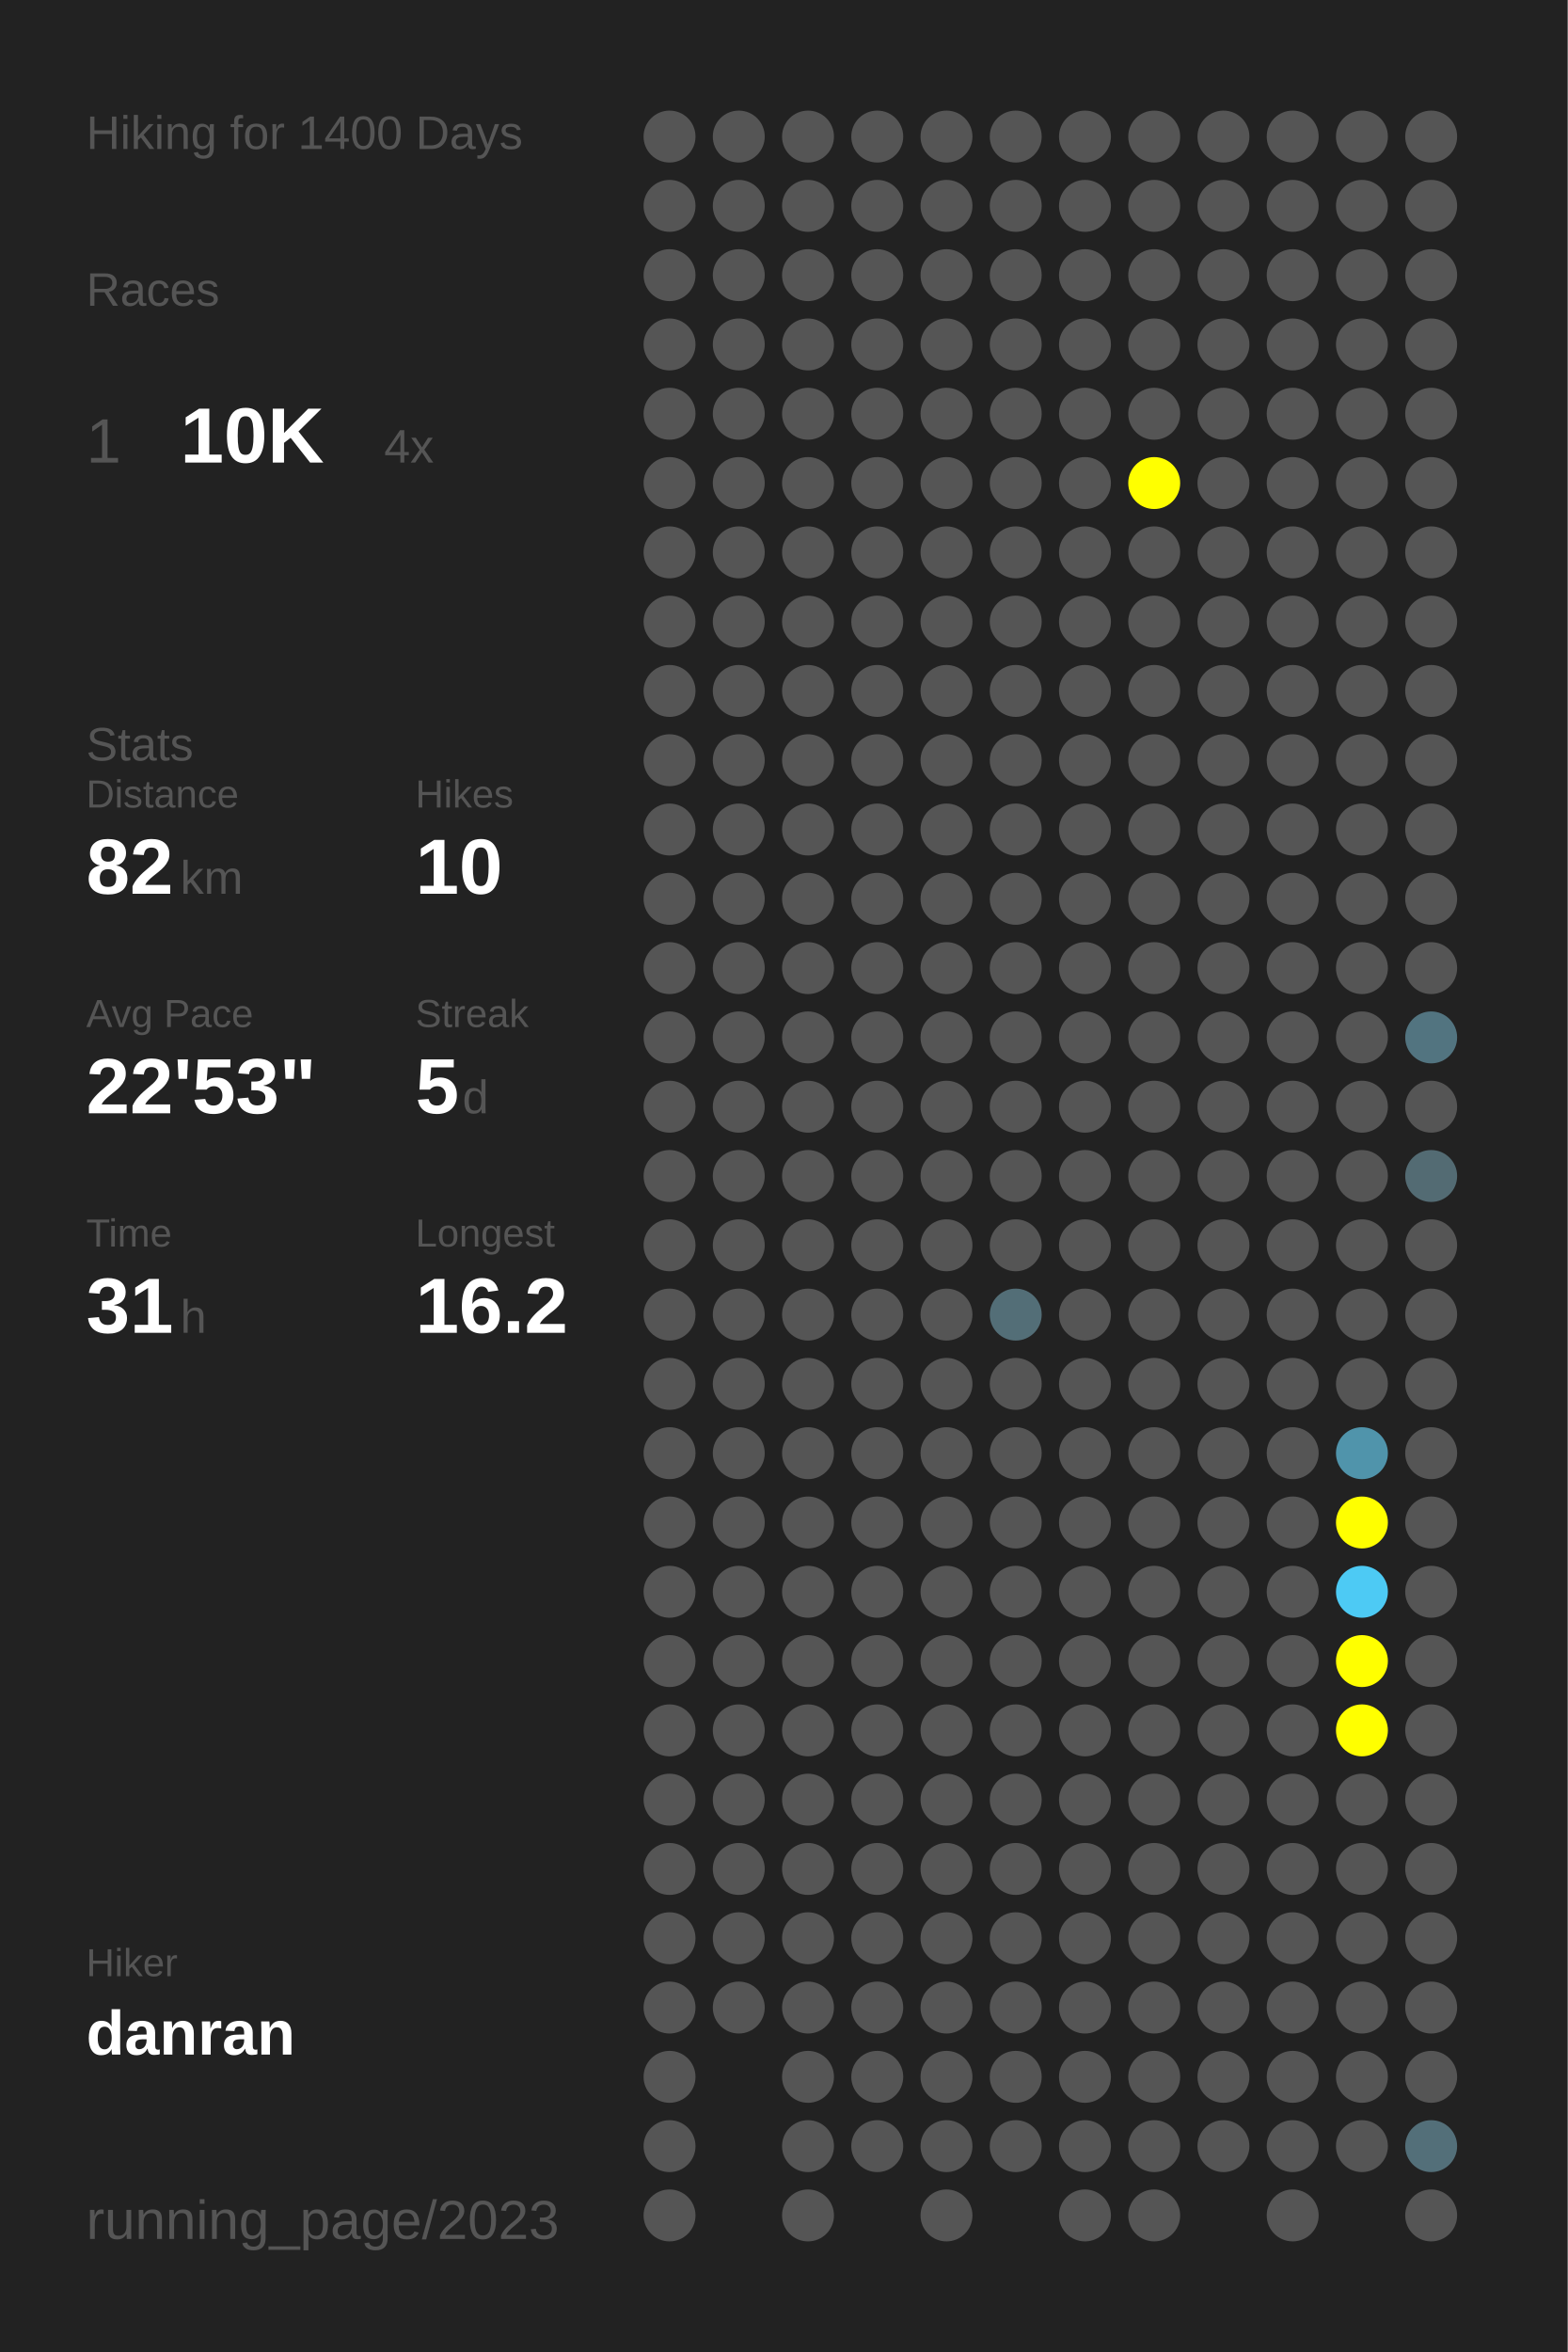
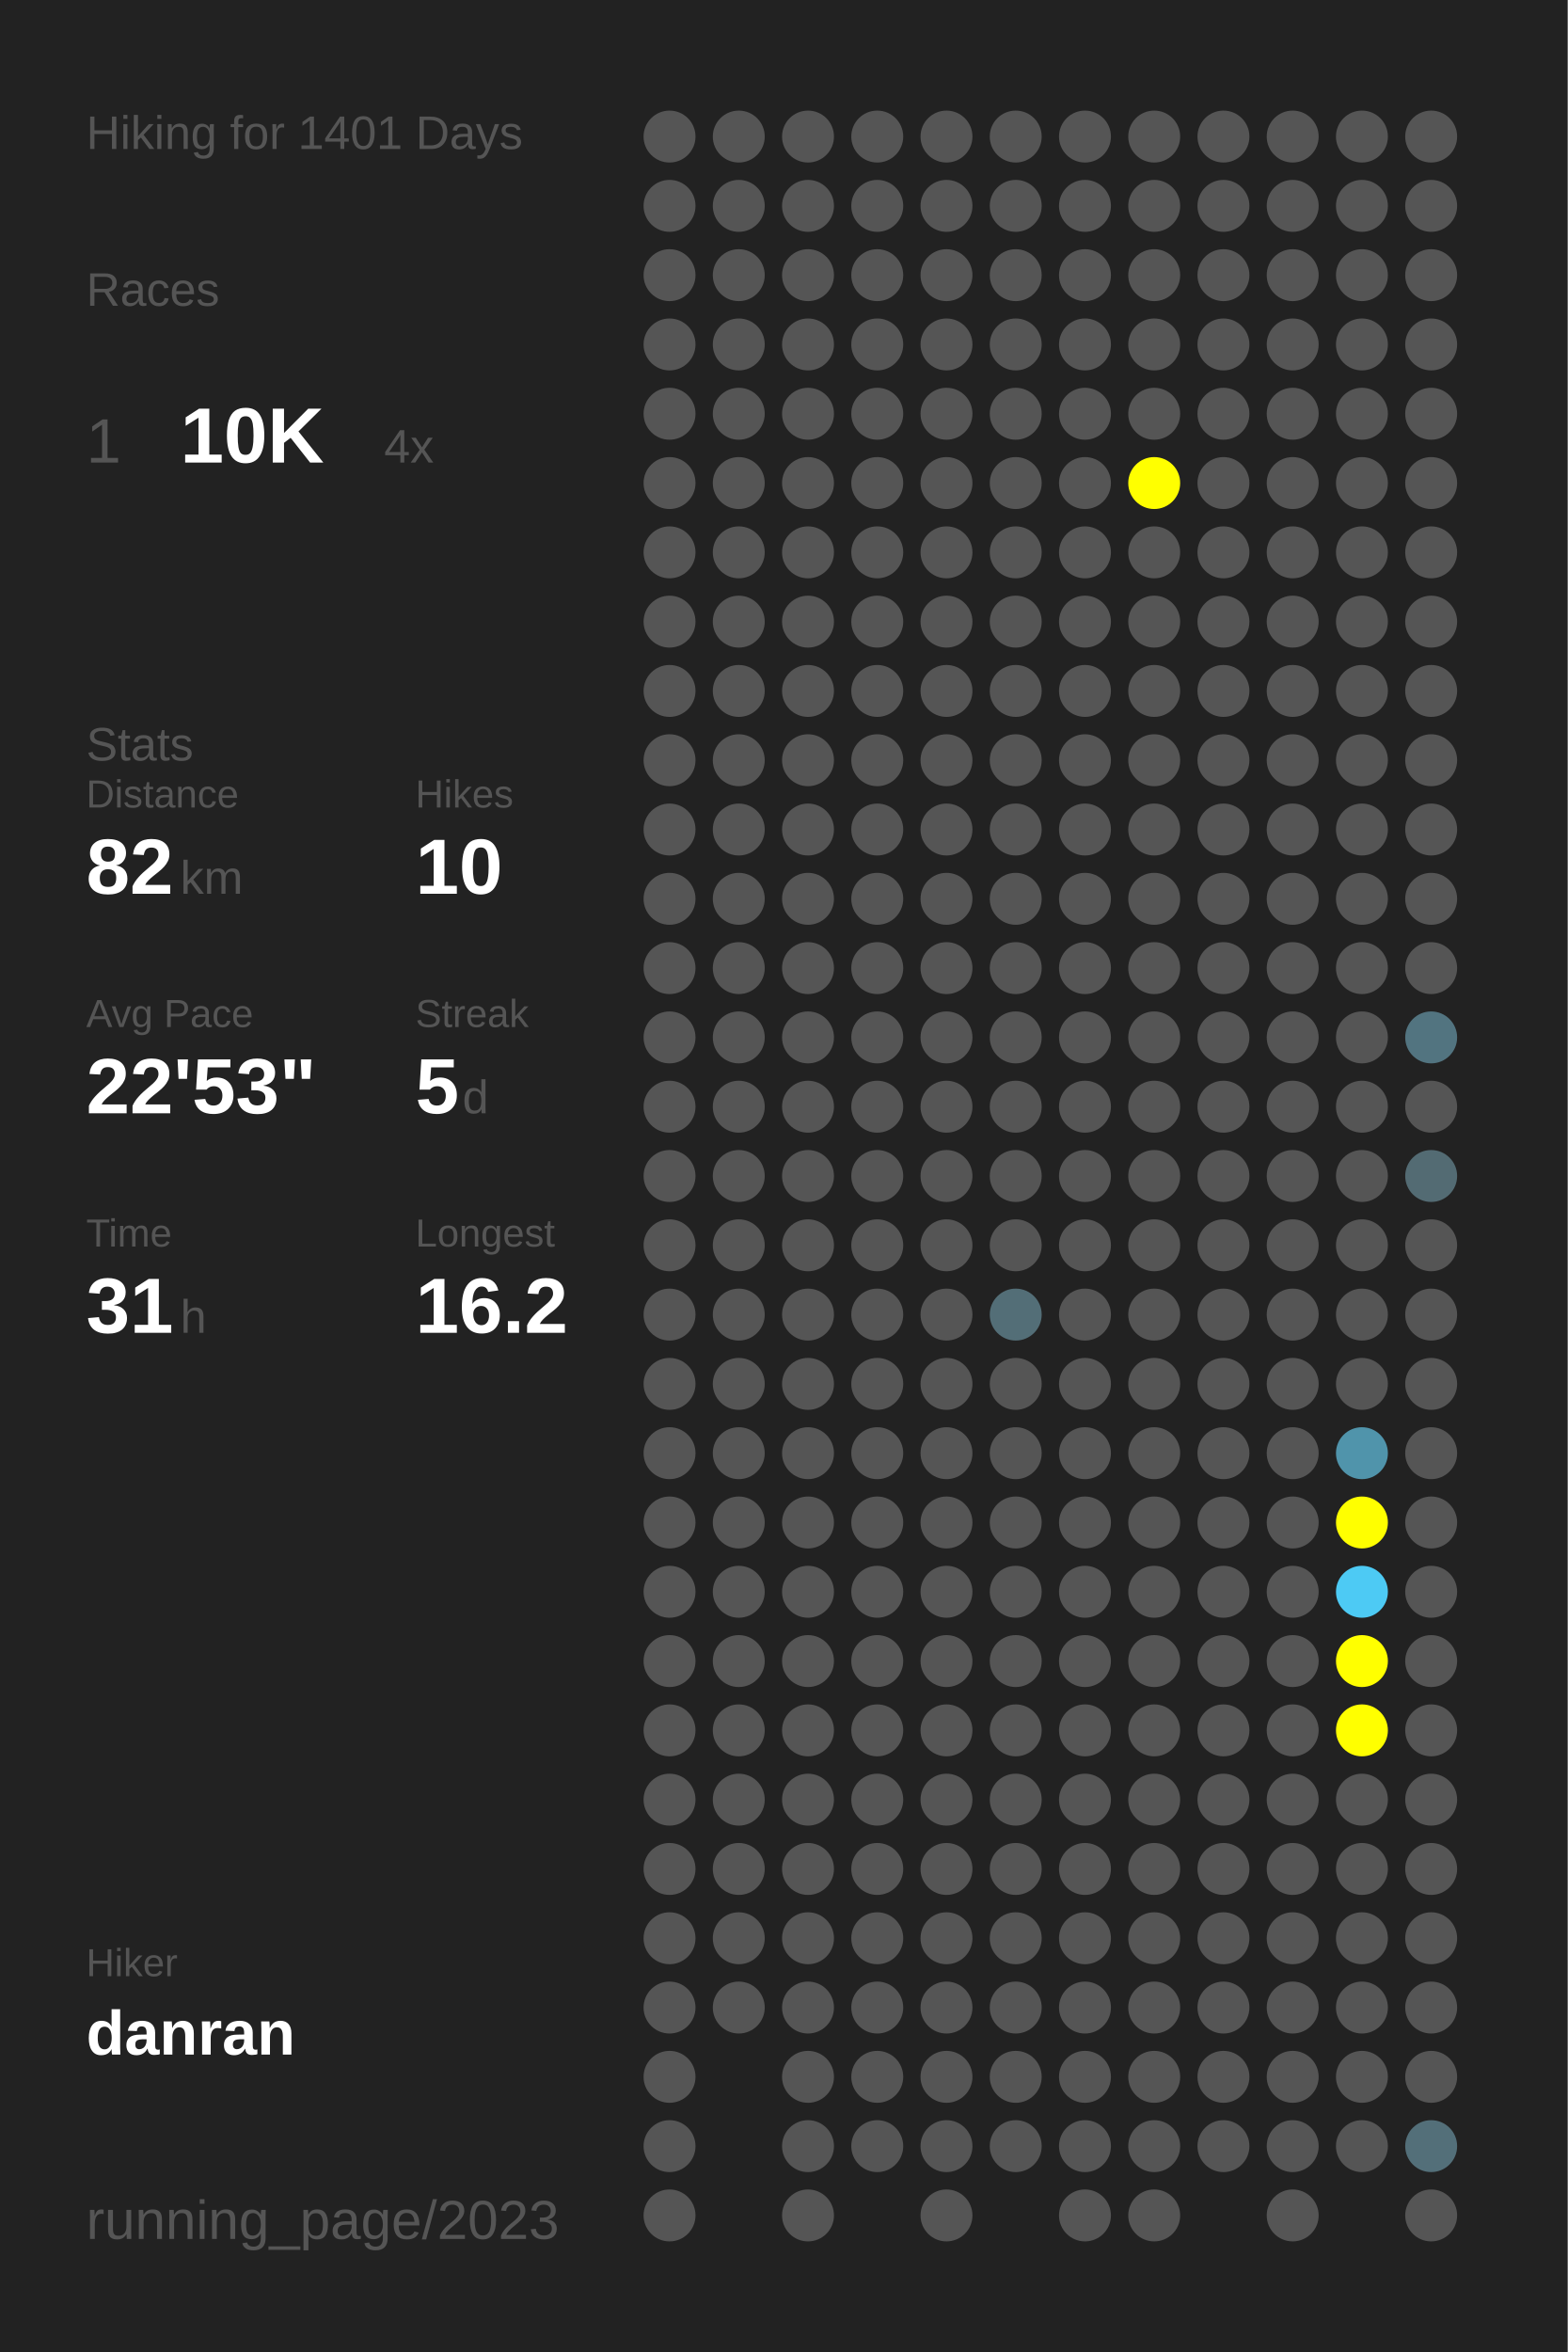
<svg xmlns="http://www.w3.org/2000/svg" baseProfile="full" height="300mm" version="1.1" viewBox="0,0,200,300" width="200mm">
  <defs />
  <rect fill="#222222" height="300" width="200" x="0" y="0" />
-   <text fill="#555555" style="font-size:6px; font-family:Arial;" x="11" y="19">Hiking for 1400 Days</text>
+   <text fill="#555555" style="font-size:6px; font-family:Arial;" x="11" y="19">Hiking for 1401 Days</text>
  <text fill="#555555" style="font-size:6px; font-family:Arial;" x="11" y="39">Races</text>
  <text fill="#555555" style="font-size:8px; font-family:Arial;" x="11" y="59">1</text>
  <text fill="#FFFFFF" style="font-size:10px; font-family:Arial; font-weight:bold;" x="23" y="59">10K</text>
  <text fill="#555555" style="font-size:6px; font-family:Arial;" x="49" y="59">4x</text>
  <text fill="#555555" style="font-size:6px; font-family:Arial;" x="11" y="97">Stats</text>
  <text fill="#555555" style="font-size:5px; font-family:Arial;" x="11" y="103">Distance</text>
  <text fill="#FFFFFF" style="font-size:10px; font-family:Arial; font-weight:bold;" x="11" y="114">82</text>
  <text fill="#555555" style="font-size:6px; font-family:Arial;" x="23" y="114">km</text>
  <text fill="#555555" style="font-size:5px; font-family:Arial;" x="53" y="103">Hikes</text>
  <text fill="#FFFFFF" style="font-size:10px; font-family:Arial; font-weight:bold;" x="53" y="114">10</text>
  <text fill="#555555" style="font-size:5px; font-family:Arial;" x="11" y="131">Avg Pace</text>
  <text fill="#FFFFFF" style="font-size:10px; font-family:Arial; font-weight:bold;" x="11" y="142">22'53"</text>
  <text fill="#555555" style="font-size:5px; font-family:Arial;" x="53" y="131">Streak</text>
  <text fill="#FFFFFF" style="font-size:10px; font-family:Arial; font-weight:bold;" x="53" y="142">5</text>
  <text fill="#555555" style="font-size:6px; font-family:Arial;" x="59" y="142">d</text>
  <text fill="#555555" style="font-size:5px; font-family:Arial;" x="11" y="159">Time</text>
  <text fill="#FFFFFF" style="font-size:10px; font-family:Arial; font-weight:bold;" x="11" y="170">31</text>
  <text fill="#555555" style="font-size:6px; font-family:Arial;" x="23" y="170">h</text>
  <text fill="#555555" style="font-size:5px; font-family:Arial;" x="53" y="159">Longest</text>
  <text fill="#FFFFFF" style="font-size:10px; font-family:Arial; font-weight:bold;" x="53" y="170">16.2</text>
  <text fill="#555555" style="font-size:5px; font-family:Arial;" x="11" y="252.065">Hiker</text>
  <text fill="#FFFFFF" style="font-size:8px; font-family:Arial; font-weight:bold;" x="11" y="262.065">danran</text>
  <text fill="#555555" style="font-size:7px; font-family:Arial;" x="11" y="285.581">running_page/2023</text>
  <circle cx="85.417" cy="17.419" fill="#555555" r="3.312" />
  <circle cx="85.417" cy="26.258" fill="#555555" r="3.312" />
  <circle cx="85.417" cy="35.097" fill="#555555" r="3.312" />
  <circle cx="85.417" cy="43.935" fill="#555555" r="3.312" />
  <circle cx="85.417" cy="52.774" fill="#555555" r="3.312" />
  <circle cx="85.417" cy="61.613" fill="#555555" r="3.312" />
  <circle cx="85.417" cy="70.452" fill="#555555" r="3.312" />
  <circle cx="85.417" cy="79.29" fill="#555555" r="3.312" />
  <circle cx="85.417" cy="88.129" fill="#555555" r="3.312" />
  <circle cx="85.417" cy="96.968" fill="#555555" r="3.312" />
  <circle cx="85.417" cy="105.806" fill="#555555" r="3.312" />
  <circle cx="85.417" cy="114.645" fill="#555555" r="3.312" />
  <circle cx="85.417" cy="123.484" fill="#555555" r="3.312" />
  <circle cx="85.417" cy="132.323" fill="#555555" r="3.312" />
  <circle cx="85.417" cy="141.161" fill="#555555" r="3.312" />
  <circle cx="85.417" cy="150" fill="#555555" r="3.312" />
  <circle cx="85.417" cy="158.839" fill="#555555" r="3.312" />
  <circle cx="85.417" cy="167.677" fill="#555555" r="3.312" />
  <circle cx="85.417" cy="176.516" fill="#555555" r="3.312" />
  <circle cx="85.417" cy="185.355" fill="#555555" r="3.312" />
  <circle cx="85.417" cy="194.194" fill="#555555" r="3.312" />
  <circle cx="85.417" cy="203.032" fill="#555555" r="3.312" />
  <circle cx="85.417" cy="211.871" fill="#555555" r="3.312" />
  <circle cx="85.417" cy="220.71" fill="#555555" r="3.312" />
  <circle cx="85.417" cy="229.548" fill="#555555" r="3.312" />
  <circle cx="85.417" cy="238.387" fill="#555555" r="3.312" />
  <circle cx="85.417" cy="247.226" fill="#555555" r="3.312" />
  <circle cx="85.417" cy="256.065" fill="#555555" r="3.312" />
  <circle cx="85.417" cy="264.903" fill="#555555" r="3.312" />
  <circle cx="85.417" cy="273.742" fill="#555555" r="3.312" />
  <circle cx="85.417" cy="282.581" fill="#555555" r="3.312" />
  <circle cx="94.25" cy="17.419" fill="#555555" r="3.312" />
  <circle cx="94.25" cy="26.258" fill="#555555" r="3.312" />
  <circle cx="94.25" cy="35.097" fill="#555555" r="3.312" />
  <circle cx="94.25" cy="43.935" fill="#555555" r="3.312" />
  <circle cx="94.25" cy="52.774" fill="#555555" r="3.312" />
  <circle cx="94.25" cy="61.613" fill="#555555" r="3.312" />
  <circle cx="94.25" cy="70.452" fill="#555555" r="3.312" />
  <circle cx="94.25" cy="79.29" fill="#555555" r="3.312" />
  <circle cx="94.25" cy="88.129" fill="#555555" r="3.312" />
  <circle cx="94.25" cy="96.968" fill="#555555" r="3.312" />
  <circle cx="94.25" cy="105.806" fill="#555555" r="3.312" />
  <circle cx="94.25" cy="114.645" fill="#555555" r="3.312" />
  <circle cx="94.25" cy="123.484" fill="#555555" r="3.312" />
  <circle cx="94.25" cy="132.323" fill="#555555" r="3.312" />
  <circle cx="94.25" cy="141.161" fill="#555555" r="3.312" />
  <circle cx="94.25" cy="150" fill="#555555" r="3.312" />
  <circle cx="94.25" cy="158.839" fill="#555555" r="3.312" />
  <circle cx="94.25" cy="167.677" fill="#555555" r="3.312" />
  <circle cx="94.25" cy="176.516" fill="#555555" r="3.312" />
  <circle cx="94.25" cy="185.355" fill="#555555" r="3.312" />
  <circle cx="94.25" cy="194.194" fill="#555555" r="3.312" />
  <circle cx="94.25" cy="203.032" fill="#555555" r="3.312" />
  <circle cx="94.25" cy="211.871" fill="#555555" r="3.312" />
  <circle cx="94.25" cy="220.71" fill="#555555" r="3.312" />
  <circle cx="94.25" cy="229.548" fill="#555555" r="3.312" />
  <circle cx="94.25" cy="238.387" fill="#555555" r="3.312" />
  <circle cx="94.25" cy="247.226" fill="#555555" r="3.312" />
  <circle cx="94.25" cy="256.065" fill="#555555" r="3.312" />
  <circle cx="103.083" cy="17.419" fill="#555555" r="3.312" />
  <circle cx="103.083" cy="26.258" fill="#555555" r="3.312" />
  <circle cx="103.083" cy="35.097" fill="#555555" r="3.312" />
  <circle cx="103.083" cy="43.935" fill="#555555" r="3.312" />
  <circle cx="103.083" cy="52.774" fill="#555555" r="3.312" />
  <circle cx="103.083" cy="61.613" fill="#555555" r="3.312" />
  <circle cx="103.083" cy="70.452" fill="#555555" r="3.312" />
  <circle cx="103.083" cy="79.29" fill="#555555" r="3.312" />
  <circle cx="103.083" cy="88.129" fill="#555555" r="3.312" />
  <circle cx="103.083" cy="96.968" fill="#555555" r="3.312" />
  <circle cx="103.083" cy="105.806" fill="#555555" r="3.312" />
  <circle cx="103.083" cy="114.645" fill="#555555" r="3.312" />
  <circle cx="103.083" cy="123.484" fill="#555555" r="3.312" />
  <circle cx="103.083" cy="132.323" fill="#555555" r="3.312" />
  <circle cx="103.083" cy="141.161" fill="#555555" r="3.312" />
  <circle cx="103.083" cy="150" fill="#555555" r="3.312" />
  <circle cx="103.083" cy="158.839" fill="#555555" r="3.312" />
  <circle cx="103.083" cy="167.677" fill="#555555" r="3.312" />
  <circle cx="103.083" cy="176.516" fill="#555555" r="3.312" />
  <circle cx="103.083" cy="185.355" fill="#555555" r="3.312" />
  <circle cx="103.083" cy="194.194" fill="#555555" r="3.312" />
  <circle cx="103.083" cy="203.032" fill="#555555" r="3.312" />
  <circle cx="103.083" cy="211.871" fill="#555555" r="3.312" />
  <circle cx="103.083" cy="220.71" fill="#555555" r="3.312" />
  <circle cx="103.083" cy="229.548" fill="#555555" r="3.312" />
  <circle cx="103.083" cy="238.387" fill="#555555" r="3.312" />
  <circle cx="103.083" cy="247.226" fill="#555555" r="3.312" />
  <circle cx="103.083" cy="256.065" fill="#555555" r="3.312" />
  <circle cx="103.083" cy="264.903" fill="#555555" r="3.312" />
  <circle cx="103.083" cy="273.742" fill="#555555" r="3.312" />
  <circle cx="103.083" cy="282.581" fill="#555555" r="3.312" />
  <circle cx="111.917" cy="17.419" fill="#555555" r="3.312" />
  <circle cx="111.917" cy="26.258" fill="#555555" r="3.312" />
  <circle cx="111.917" cy="35.097" fill="#555555" r="3.312" />
  <circle cx="111.917" cy="43.935" fill="#555555" r="3.312" />
  <circle cx="111.917" cy="52.774" fill="#555555" r="3.312" />
  <circle cx="111.917" cy="61.613" fill="#555555" r="3.312" />
  <circle cx="111.917" cy="70.452" fill="#555555" r="3.312" />
  <circle cx="111.917" cy="79.29" fill="#555555" r="3.312" />
  <circle cx="111.917" cy="88.129" fill="#555555" r="3.312" />
  <circle cx="111.917" cy="96.968" fill="#555555" r="3.312" />
  <circle cx="111.917" cy="105.806" fill="#555555" r="3.312" />
  <circle cx="111.917" cy="114.645" fill="#555555" r="3.312" />
  <circle cx="111.917" cy="123.484" fill="#555555" r="3.312" />
  <circle cx="111.917" cy="132.323" fill="#555555" r="3.312" />
  <circle cx="111.917" cy="141.161" fill="#555555" r="3.312" />
  <circle cx="111.917" cy="150" fill="#555555" r="3.312" />
  <circle cx="111.917" cy="158.839" fill="#555555" r="3.312" />
  <circle cx="111.917" cy="167.677" fill="#555555" r="3.312" />
  <circle cx="111.917" cy="176.516" fill="#555555" r="3.312" />
  <circle cx="111.917" cy="185.355" fill="#555555" r="3.312" />
  <circle cx="111.917" cy="194.194" fill="#555555" r="3.312" />
  <circle cx="111.917" cy="203.032" fill="#555555" r="3.312" />
  <circle cx="111.917" cy="211.871" fill="#555555" r="3.312" />
  <circle cx="111.917" cy="220.71" fill="#555555" r="3.312" />
  <circle cx="111.917" cy="229.548" fill="#555555" r="3.312" />
  <circle cx="111.917" cy="238.387" fill="#555555" r="3.312" />
  <circle cx="111.917" cy="247.226" fill="#555555" r="3.312" />
  <circle cx="111.917" cy="256.065" fill="#555555" r="3.312" />
  <circle cx="111.917" cy="264.903" fill="#555555" r="3.312" />
  <circle cx="111.917" cy="273.742" fill="#555555" r="3.312" />
  <circle cx="120.75" cy="17.419" fill="#555555" r="3.312" />
  <circle cx="120.75" cy="26.258" fill="#555555" r="3.312" />
  <circle cx="120.75" cy="35.097" fill="#555555" r="3.312" />
  <circle cx="120.75" cy="43.935" fill="#555555" r="3.312" />
  <circle cx="120.75" cy="52.774" fill="#555555" r="3.312" />
  <circle cx="120.75" cy="61.613" fill="#555555" r="3.312" />
  <circle cx="120.75" cy="70.452" fill="#555555" r="3.312" />
  <circle cx="120.75" cy="79.29" fill="#555555" r="3.312" />
  <circle cx="120.75" cy="88.129" fill="#555555" r="3.312" />
  <circle cx="120.75" cy="96.968" fill="#555555" r="3.312" />
  <circle cx="120.75" cy="105.806" fill="#555555" r="3.312" />
  <circle cx="120.75" cy="114.645" fill="#555555" r="3.312" />
  <circle cx="120.75" cy="123.484" fill="#555555" r="3.312" />
  <circle cx="120.75" cy="132.323" fill="#555555" r="3.312" />
  <circle cx="120.75" cy="141.161" fill="#555555" r="3.312" />
  <circle cx="120.75" cy="150" fill="#555555" r="3.312" />
  <circle cx="120.75" cy="158.839" fill="#555555" r="3.312" />
  <circle cx="120.75" cy="167.677" fill="#555555" r="3.312" />
  <circle cx="120.75" cy="176.516" fill="#555555" r="3.312" />
  <circle cx="120.75" cy="185.355" fill="#555555" r="3.312" />
  <circle cx="120.75" cy="194.194" fill="#555555" r="3.312" />
  <circle cx="120.75" cy="203.032" fill="#555555" r="3.312" />
  <circle cx="120.75" cy="211.871" fill="#555555" r="3.312" />
  <circle cx="120.75" cy="220.71" fill="#555555" r="3.312" />
  <circle cx="120.75" cy="229.548" fill="#555555" r="3.312" />
  <circle cx="120.75" cy="238.387" fill="#555555" r="3.312" />
  <circle cx="120.75" cy="247.226" fill="#555555" r="3.312" />
  <circle cx="120.75" cy="256.065" fill="#555555" r="3.312" />
  <circle cx="120.75" cy="264.903" fill="#555555" r="3.312" />
  <circle cx="120.75" cy="273.742" fill="#555555" r="3.312" />
  <circle cx="120.75" cy="282.581" fill="#555555" r="3.312" />
  <circle cx="129.583" cy="17.419" fill="#555555" r="3.312" />
  <circle cx="129.583" cy="26.258" fill="#555555" r="3.312" />
  <circle cx="129.583" cy="35.097" fill="#555555" r="3.312" />
  <circle cx="129.583" cy="43.935" fill="#555555" r="3.312" />
  <circle cx="129.583" cy="52.774" fill="#555555" r="3.312" />
  <circle cx="129.583" cy="61.613" fill="#555555" r="3.312" />
  <circle cx="129.583" cy="70.452" fill="#555555" r="3.312" />
  <circle cx="129.583" cy="79.29" fill="#555555" r="3.312" />
  <circle cx="129.583" cy="88.129" fill="#555555" r="3.312" />
  <circle cx="129.583" cy="96.968" fill="#555555" r="3.312" />
  <circle cx="129.583" cy="105.806" fill="#555555" r="3.312" />
  <circle cx="129.583" cy="114.645" fill="#555555" r="3.312" />
  <circle cx="129.583" cy="123.484" fill="#555555" r="3.312" />
  <circle cx="129.583" cy="132.323" fill="#555555" r="3.312" />
  <circle cx="129.583" cy="141.161" fill="#555555" r="3.312" />
  <circle cx="129.583" cy="150" fill="#555555" r="3.312" />
  <circle cx="129.583" cy="158.839" fill="#555555" r="3.312" />
  <circle cx="129.583" cy="167.677" fill="#536e77" r="3.312" />
  <circle cx="129.583" cy="176.516" fill="#555555" r="3.312" />
  <circle cx="129.583" cy="185.355" fill="#555555" r="3.312" />
  <circle cx="129.583" cy="194.194" fill="#555555" r="3.312" />
  <circle cx="129.583" cy="203.032" fill="#555555" r="3.312" />
  <circle cx="129.583" cy="211.871" fill="#555555" r="3.312" />
  <circle cx="129.583" cy="220.71" fill="#555555" r="3.312" />
  <circle cx="129.583" cy="229.548" fill="#555555" r="3.312" />
  <circle cx="129.583" cy="238.387" fill="#555555" r="3.312" />
  <circle cx="129.583" cy="247.226" fill="#555555" r="3.312" />
  <circle cx="129.583" cy="256.065" fill="#555555" r="3.312" />
  <circle cx="129.583" cy="264.903" fill="#555555" r="3.312" />
  <circle cx="129.583" cy="273.742" fill="#555555" r="3.312" />
  <circle cx="138.417" cy="17.419" fill="#555555" r="3.312" />
  <circle cx="138.417" cy="26.258" fill="#555555" r="3.312" />
  <circle cx="138.417" cy="35.097" fill="#555555" r="3.312" />
  <circle cx="138.417" cy="43.935" fill="#555555" r="3.312" />
  <circle cx="138.417" cy="52.774" fill="#555555" r="3.312" />
  <circle cx="138.417" cy="61.613" fill="#555555" r="3.312" />
  <circle cx="138.417" cy="70.452" fill="#555555" r="3.312" />
  <circle cx="138.417" cy="79.29" fill="#555555" r="3.312" />
  <circle cx="138.417" cy="88.129" fill="#555555" r="3.312" />
  <circle cx="138.417" cy="96.968" fill="#555555" r="3.312" />
  <circle cx="138.417" cy="105.806" fill="#555555" r="3.312" />
  <circle cx="138.417" cy="114.645" fill="#555555" r="3.312" />
  <circle cx="138.417" cy="123.484" fill="#555555" r="3.312" />
  <circle cx="138.417" cy="132.323" fill="#555555" r="3.312" />
  <circle cx="138.417" cy="141.161" fill="#555555" r="3.312" />
  <circle cx="138.417" cy="150" fill="#555555" r="3.312" />
  <circle cx="138.417" cy="158.839" fill="#555555" r="3.312" />
  <circle cx="138.417" cy="167.677" fill="#555555" r="3.312" />
  <circle cx="138.417" cy="176.516" fill="#555555" r="3.312" />
  <circle cx="138.417" cy="185.355" fill="#555555" r="3.312" />
  <circle cx="138.417" cy="194.194" fill="#555555" r="3.312" />
  <circle cx="138.417" cy="203.032" fill="#555555" r="3.312" />
  <circle cx="138.417" cy="211.871" fill="#555555" r="3.312" />
  <circle cx="138.417" cy="220.71" fill="#555555" r="3.312" />
  <circle cx="138.417" cy="229.548" fill="#555555" r="3.312" />
  <circle cx="138.417" cy="238.387" fill="#555555" r="3.312" />
  <circle cx="138.417" cy="247.226" fill="#555555" r="3.312" />
  <circle cx="138.417" cy="256.065" fill="#555555" r="3.312" />
  <circle cx="138.417" cy="264.903" fill="#555555" r="3.312" />
  <circle cx="138.417" cy="273.742" fill="#555555" r="3.312" />
  <circle cx="138.417" cy="282.581" fill="#555555" r="3.312" />
  <circle cx="147.25" cy="17.419" fill="#555555" r="3.312" />
  <circle cx="147.25" cy="26.258" fill="#555555" r="3.312" />
  <circle cx="147.25" cy="35.097" fill="#555555" r="3.312" />
  <circle cx="147.25" cy="43.935" fill="#555555" r="3.312" />
  <circle cx="147.25" cy="52.774" fill="#555555" r="3.312" />
  <circle cx="147.25" cy="61.613" fill="#FFFF00" r="3.312" />
  <circle cx="147.25" cy="70.452" fill="#555555" r="3.312" />
  <circle cx="147.25" cy="79.29" fill="#555555" r="3.312" />
  <circle cx="147.25" cy="88.129" fill="#555555" r="3.312" />
  <circle cx="147.25" cy="96.968" fill="#555555" r="3.312" />
  <circle cx="147.25" cy="105.806" fill="#555555" r="3.312" />
  <circle cx="147.25" cy="114.645" fill="#555555" r="3.312" />
  <circle cx="147.25" cy="123.484" fill="#555555" r="3.312" />
  <circle cx="147.25" cy="132.323" fill="#555555" r="3.312" />
  <circle cx="147.25" cy="141.161" fill="#555555" r="3.312" />
  <circle cx="147.25" cy="150" fill="#555555" r="3.312" />
  <circle cx="147.25" cy="158.839" fill="#555555" r="3.312" />
  <circle cx="147.25" cy="167.677" fill="#555555" r="3.312" />
  <circle cx="147.25" cy="176.516" fill="#555555" r="3.312" />
  <circle cx="147.25" cy="185.355" fill="#555555" r="3.312" />
  <circle cx="147.25" cy="194.194" fill="#555555" r="3.312" />
  <circle cx="147.25" cy="203.032" fill="#555555" r="3.312" />
  <circle cx="147.25" cy="211.871" fill="#555555" r="3.312" />
  <circle cx="147.25" cy="220.71" fill="#555555" r="3.312" />
  <circle cx="147.25" cy="229.548" fill="#555555" r="3.312" />
  <circle cx="147.25" cy="238.387" fill="#555555" r="3.312" />
  <circle cx="147.25" cy="247.226" fill="#555555" r="3.312" />
  <circle cx="147.25" cy="256.065" fill="#555555" r="3.312" />
  <circle cx="147.25" cy="264.903" fill="#555555" r="3.312" />
  <circle cx="147.25" cy="273.742" fill="#555555" r="3.312" />
  <circle cx="147.25" cy="282.581" fill="#555555" r="3.312" />
  <circle cx="156.083" cy="17.419" fill="#555555" r="3.312" />
  <circle cx="156.083" cy="26.258" fill="#555555" r="3.312" />
  <circle cx="156.083" cy="35.097" fill="#555555" r="3.312" />
  <circle cx="156.083" cy="43.935" fill="#555555" r="3.312" />
  <circle cx="156.083" cy="52.774" fill="#555555" r="3.312" />
  <circle cx="156.083" cy="61.613" fill="#555555" r="3.312" />
  <circle cx="156.083" cy="70.452" fill="#555555" r="3.312" />
  <circle cx="156.083" cy="79.29" fill="#555555" r="3.312" />
  <circle cx="156.083" cy="88.129" fill="#555555" r="3.312" />
  <circle cx="156.083" cy="96.968" fill="#555555" r="3.312" />
  <circle cx="156.083" cy="105.806" fill="#555555" r="3.312" />
  <circle cx="156.083" cy="114.645" fill="#555555" r="3.312" />
  <circle cx="156.083" cy="123.484" fill="#555555" r="3.312" />
  <circle cx="156.083" cy="132.323" fill="#555555" r="3.312" />
  <circle cx="156.083" cy="141.161" fill="#555555" r="3.312" />
  <circle cx="156.083" cy="150" fill="#555555" r="3.312" />
  <circle cx="156.083" cy="158.839" fill="#555555" r="3.312" />
  <circle cx="156.083" cy="167.677" fill="#555555" r="3.312" />
  <circle cx="156.083" cy="176.516" fill="#555555" r="3.312" />
  <circle cx="156.083" cy="185.355" fill="#555555" r="3.312" />
  <circle cx="156.083" cy="194.194" fill="#555555" r="3.312" />
  <circle cx="156.083" cy="203.032" fill="#555555" r="3.312" />
  <circle cx="156.083" cy="211.871" fill="#555555" r="3.312" />
  <circle cx="156.083" cy="220.71" fill="#555555" r="3.312" />
  <circle cx="156.083" cy="229.548" fill="#555555" r="3.312" />
  <circle cx="156.083" cy="238.387" fill="#555555" r="3.312" />
  <circle cx="156.083" cy="247.226" fill="#555555" r="3.312" />
  <circle cx="156.083" cy="256.065" fill="#555555" r="3.312" />
  <circle cx="156.083" cy="264.903" fill="#555555" r="3.312" />
  <circle cx="156.083" cy="273.742" fill="#555555" r="3.312" />
  <circle cx="164.917" cy="17.419" fill="#555555" r="3.312" />
  <circle cx="164.917" cy="26.258" fill="#555555" r="3.312" />
  <circle cx="164.917" cy="35.097" fill="#555555" r="3.312" />
  <circle cx="164.917" cy="43.935" fill="#555555" r="3.312" />
  <circle cx="164.917" cy="52.774" fill="#555555" r="3.312" />
  <circle cx="164.917" cy="61.613" fill="#555555" r="3.312" />
  <circle cx="164.917" cy="70.452" fill="#555555" r="3.312" />
  <circle cx="164.917" cy="79.29" fill="#555555" r="3.312" />
  <circle cx="164.917" cy="88.129" fill="#555555" r="3.312" />
  <circle cx="164.917" cy="96.968" fill="#555555" r="3.312" />
  <circle cx="164.917" cy="105.806" fill="#555555" r="3.312" />
  <circle cx="164.917" cy="114.645" fill="#555555" r="3.312" />
  <circle cx="164.917" cy="123.484" fill="#555555" r="3.312" />
  <circle cx="164.917" cy="132.323" fill="#555555" r="3.312" />
  <circle cx="164.917" cy="141.161" fill="#555555" r="3.312" />
  <circle cx="164.917" cy="150" fill="#555555" r="3.312" />
  <circle cx="164.917" cy="158.839" fill="#555555" r="3.312" />
  <circle cx="164.917" cy="167.677" fill="#555555" r="3.312" />
  <circle cx="164.917" cy="176.516" fill="#555555" r="3.312" />
  <circle cx="164.917" cy="185.355" fill="#555555" r="3.312" />
  <circle cx="164.917" cy="194.194" fill="#555555" r="3.312" />
  <circle cx="164.917" cy="203.032" fill="#555555" r="3.312" />
  <circle cx="164.917" cy="211.871" fill="#555555" r="3.312" />
  <circle cx="164.917" cy="220.71" fill="#555555" r="3.312" />
  <circle cx="164.917" cy="229.548" fill="#555555" r="3.312" />
  <circle cx="164.917" cy="238.387" fill="#555555" r="3.312" />
  <circle cx="164.917" cy="247.226" fill="#555555" r="3.312" />
  <circle cx="164.917" cy="256.065" fill="#555555" r="3.312" />
  <circle cx="164.917" cy="264.903" fill="#555555" r="3.312" />
  <circle cx="164.917" cy="273.742" fill="#555555" r="3.312" />
  <circle cx="164.917" cy="282.581" fill="#555555" r="3.312" />
  <circle cx="173.75" cy="17.419" fill="#555555" r="3.312" />
  <circle cx="173.75" cy="26.258" fill="#555555" r="3.312" />
  <circle cx="173.75" cy="35.097" fill="#555555" r="3.312" />
  <circle cx="173.75" cy="43.935" fill="#555555" r="3.312" />
  <circle cx="173.75" cy="52.774" fill="#555555" r="3.312" />
  <circle cx="173.75" cy="61.613" fill="#555555" r="3.312" />
  <circle cx="173.75" cy="70.452" fill="#555555" r="3.312" />
  <circle cx="173.75" cy="79.29" fill="#555555" r="3.312" />
  <circle cx="173.75" cy="88.129" fill="#555555" r="3.312" />
  <circle cx="173.75" cy="96.968" fill="#555555" r="3.312" />
  <circle cx="173.75" cy="105.806" fill="#555555" r="3.312" />
  <circle cx="173.75" cy="114.645" fill="#555555" r="3.312" />
  <circle cx="173.75" cy="123.484" fill="#555555" r="3.312" />
  <circle cx="173.75" cy="132.323" fill="#555555" r="3.312" />
  <circle cx="173.75" cy="141.161" fill="#555555" r="3.312" />
  <circle cx="173.75" cy="150" fill="#555555" r="3.312" />
  <circle cx="173.75" cy="158.839" fill="#555555" r="3.312" />
  <circle cx="173.75" cy="167.677" fill="#555555" r="3.312" />
  <circle cx="173.75" cy="176.516" fill="#555555" r="3.312" />
  <circle cx="173.75" cy="185.355" fill="#5094ab" r="3.312" />
  <circle cx="173.75" cy="194.194" fill="#FFFF00" r="3.312" />
  <circle cx="173.75" cy="203.032" fill="#4dcaf4" r="3.312" />
  <circle cx="173.75" cy="211.871" fill="#FFFF00" r="3.312" />
  <circle cx="173.75" cy="220.71" fill="#FFFF00" r="3.312" />
  <circle cx="173.75" cy="229.548" fill="#555555" r="3.312" />
  <circle cx="173.75" cy="238.387" fill="#555555" r="3.312" />
  <circle cx="173.75" cy="247.226" fill="#555555" r="3.312" />
  <circle cx="173.75" cy="256.065" fill="#555555" r="3.312" />
  <circle cx="173.75" cy="264.903" fill="#555555" r="3.312" />
  <circle cx="173.75" cy="273.742" fill="#555555" r="3.312" />
  <circle cx="182.583" cy="17.419" fill="#555555" r="3.312" />
  <circle cx="182.583" cy="26.258" fill="#555555" r="3.312" />
  <circle cx="182.583" cy="35.097" fill="#555555" r="3.312" />
  <circle cx="182.583" cy="43.935" fill="#555555" r="3.312" />
  <circle cx="182.583" cy="52.774" fill="#555555" r="3.312" />
  <circle cx="182.583" cy="61.613" fill="#555555" r="3.312" />
  <circle cx="182.583" cy="70.452" fill="#555555" r="3.312" />
  <circle cx="182.583" cy="79.29" fill="#555555" r="3.312" />
  <circle cx="182.583" cy="88.129" fill="#555555" r="3.312" />
  <circle cx="182.583" cy="96.968" fill="#555555" r="3.312" />
  <circle cx="182.583" cy="105.806" fill="#555555" r="3.312" />
  <circle cx="182.583" cy="114.645" fill="#555555" r="3.312" />
  <circle cx="182.583" cy="123.484" fill="#555555" r="3.312" />
  <circle cx="182.583" cy="132.323" fill="#527480" r="3.312" />
  <circle cx="182.583" cy="141.161" fill="#555555" r="3.312" />
  <circle cx="182.583" cy="150" fill="#536b73" r="3.312" />
  <circle cx="182.583" cy="158.839" fill="#555555" r="3.312" />
  <circle cx="182.583" cy="167.677" fill="#555555" r="3.312" />
  <circle cx="182.583" cy="176.516" fill="#555555" r="3.312" />
  <circle cx="182.583" cy="185.355" fill="#555555" r="3.312" />
  <circle cx="182.583" cy="194.194" fill="#555555" r="3.312" />
  <circle cx="182.583" cy="203.032" fill="#555555" r="3.312" />
  <circle cx="182.583" cy="211.871" fill="#555555" r="3.312" />
  <circle cx="182.583" cy="220.71" fill="#555555" r="3.312" />
  <circle cx="182.583" cy="229.548" fill="#555555" r="3.312" />
  <circle cx="182.583" cy="238.387" fill="#555555" r="3.312" />
  <circle cx="182.583" cy="247.226" fill="#555555" r="3.312" />
  <circle cx="182.583" cy="256.065" fill="#555555" r="3.312" />
  <circle cx="182.583" cy="264.903" fill="#555555" r="3.312" />
  <circle cx="182.583" cy="273.742" fill="#536f79" r="3.312" />
  <circle cx="182.583" cy="282.581" fill="#555555" r="3.312" />
</svg>
